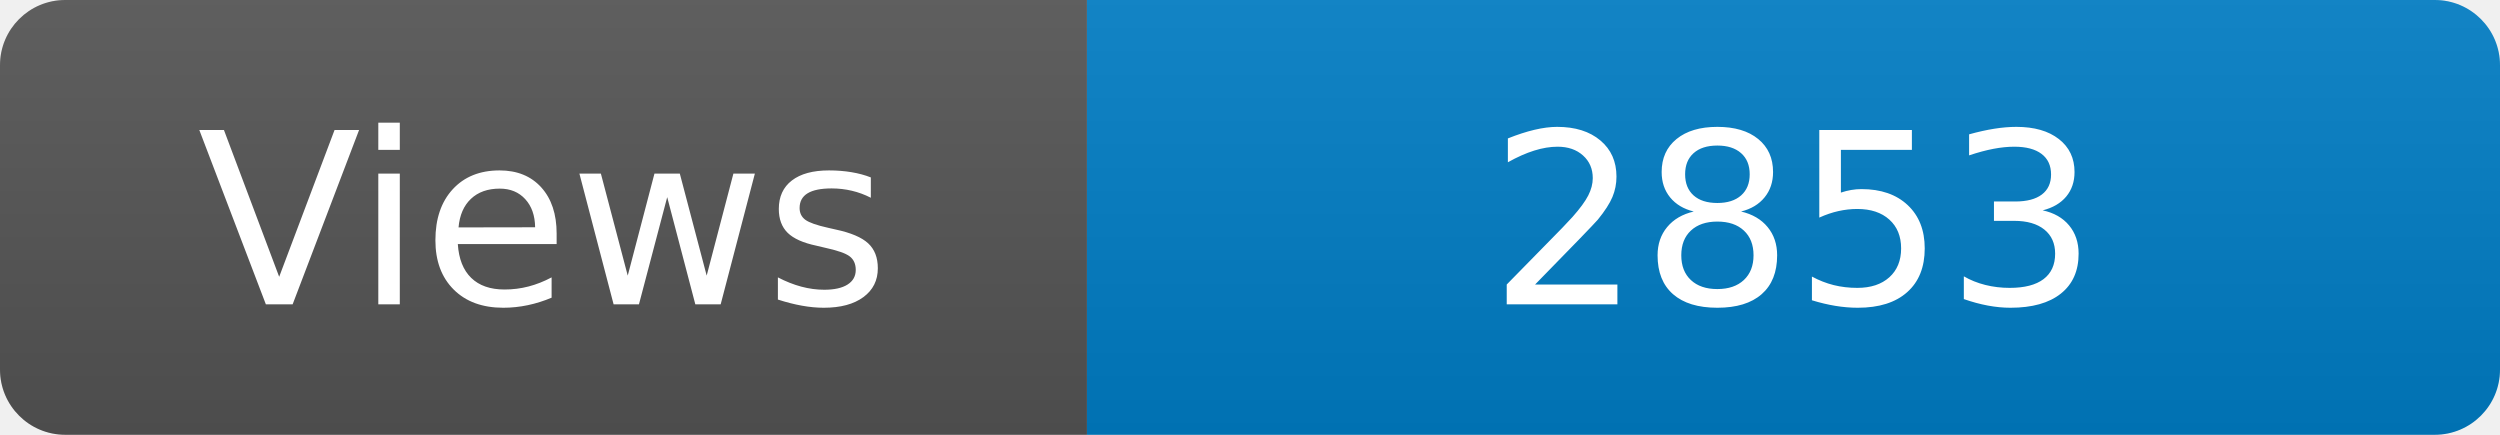
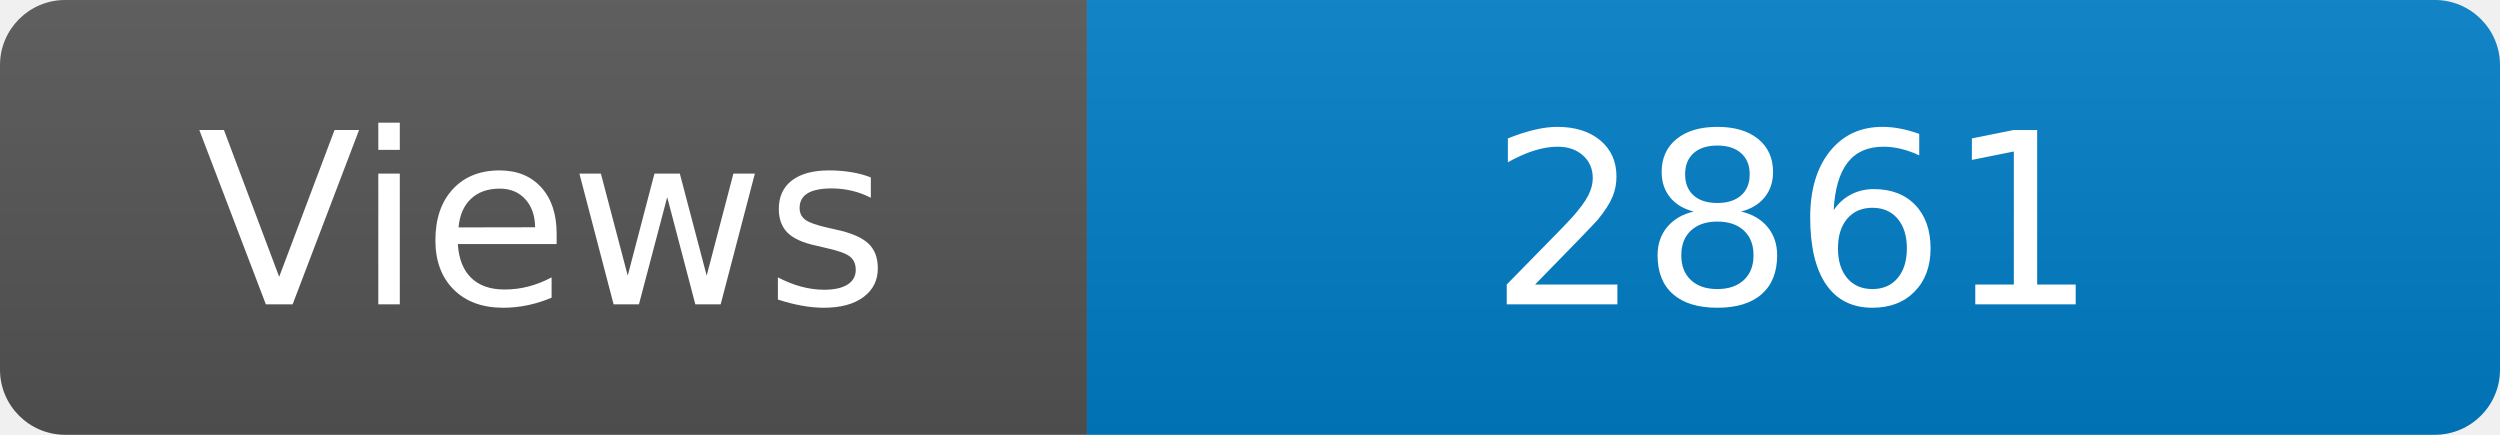
<svg xmlns="http://www.w3.org/2000/svg" width="115" height="20" role="img" aria-label="Maintained?: yes">
  <linearGradient id="s" x2="0" y2="100%">
    <stop offset="0" stop-color="#bbb" stop-opacity=".1" />
    <stop offset="1" stop-opacity=".1" />
  </linearGradient>
  <clipPath id="r">
    <rect width="115" height="20" rx="3" fill="#fff" />
  </clipPath>
  <g clip-path="url(#r)">
    <rect width="50" height="20" fill="#555" />
    <rect x="50" width="160" height="20" fill="#007ec6" />
    <rect width="115" height="20" fill="url(#s)" />
  </g>
  <g fill="#fff" text-anchor="middle" font-family="Verdana,Geneva,DejaVu Sans,sans-serif" font-size="110">
    <text x="250" y="140" transform="scale(.1)" fill="#fff">Views</text>
-     <text x="825" y="140" transform="scale(.1)" fill="#fff">2853</text>
+     <text x="825" y="140" transform="scale(.1)" fill="#fff">2861</text>
  </g>
</svg>
